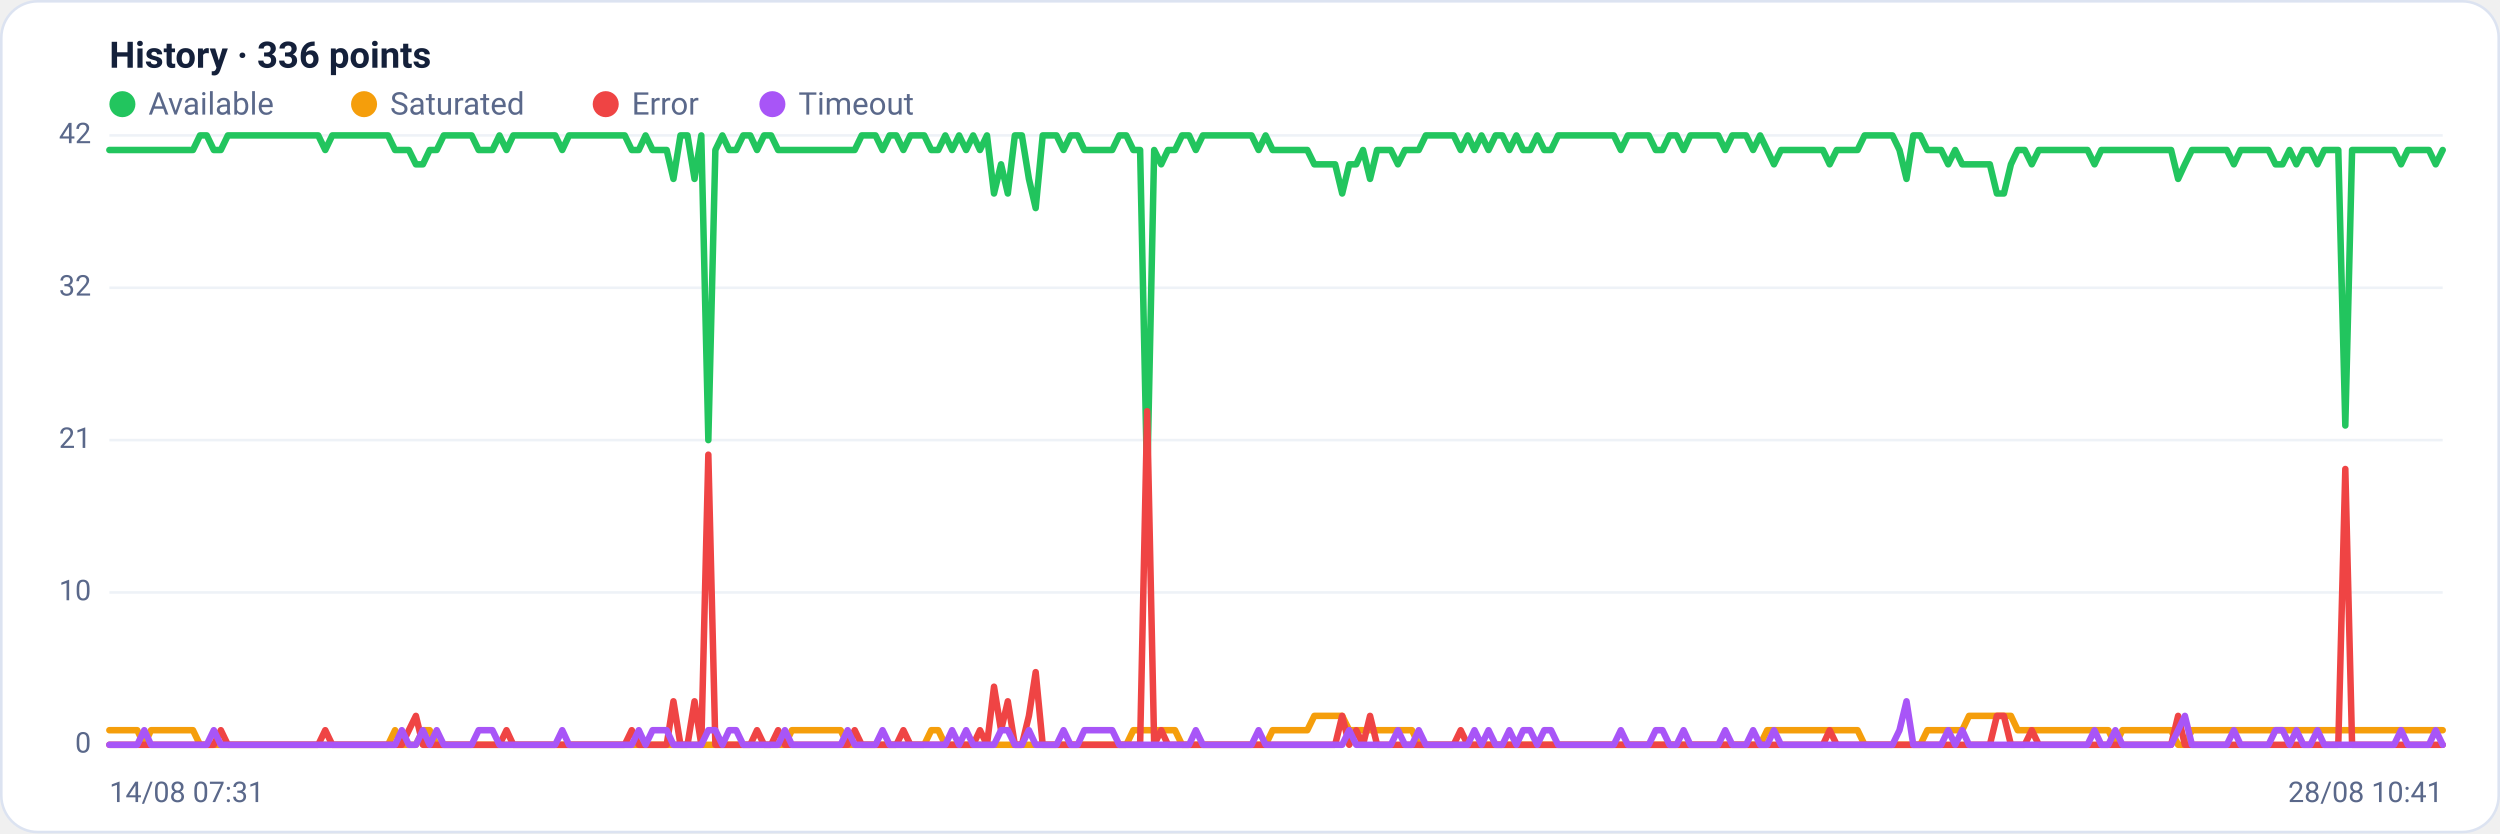
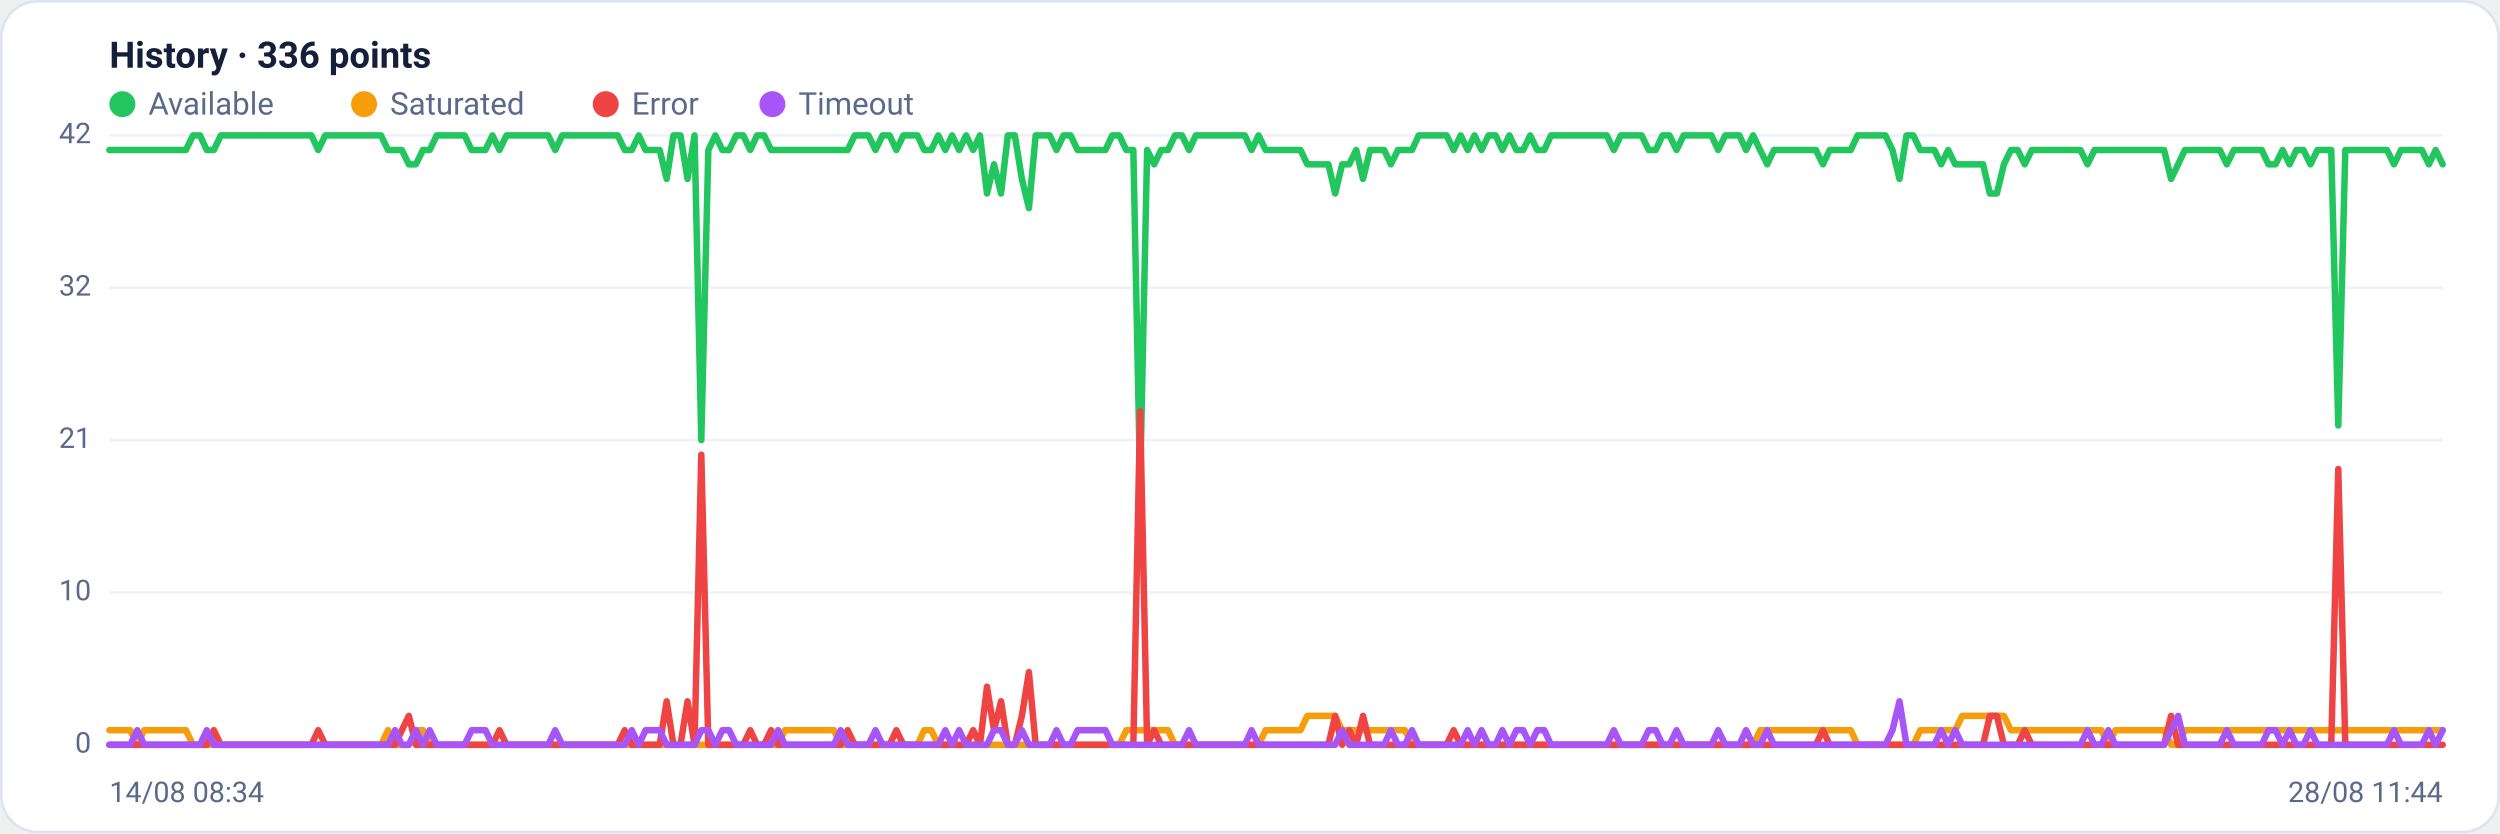
<svg xmlns="http://www.w3.org/2000/svg" viewBox="0 0 960 320" width="960" height="320" font-family="Segoe UI, system-ui, -apple-system, Roboto, Helvetica, Arial, sans-serif" role="img" aria-label="Availability history per region">
  <rect x="0.5" y="0.5" width="959" height="319" rx="14" fill="#ffffff" stroke="#dce3f1" />
  <text x="42" y="26" font-size="14" font-weight="600" fill="#14203a">History · 336 points</text>
  <circle cx="47" cy="40" r="5" fill="#22c55e" />
  <text x="57" y="44" font-size="12" fill="#5a688a">Available</text>
  <circle cx="139.8" cy="40" r="5" fill="#f59e0b" />
  <text x="149.8" y="44" font-size="12" fill="#5a688a">Saturated</text>
  <circle cx="232.6" cy="40" r="5" fill="#ef4444" />
  <text x="242.6" y="44" font-size="12" fill="#5a688a">Error</text>
  <circle cx="296.6" cy="40" r="5" fill="#a855f7" />
  <text x="306.6" y="44" font-size="12" fill="#5a688a">Timeout</text>
  <line x1="42" y1="286.0" x2="938" y2="286.0" stroke="#eef2f7" stroke-width="1" />
  <text x="35" y="289.0" text-anchor="end" font-size="11" fill="#5a688a">0</text>
  <line x1="42" y1="227.5" x2="938" y2="227.5" stroke="#eef2f7" stroke-width="1" />
  <text x="35" y="230.5" text-anchor="end" font-size="11" fill="#5a688a">10</text>
  <line x1="42" y1="169.0" x2="938" y2="169.0" stroke="#eef2f7" stroke-width="1" />
  <text x="35" y="172.0" text-anchor="end" font-size="11" fill="#5a688a">21</text>
  <line x1="42" y1="110.5" x2="938" y2="110.5" stroke="#eef2f7" stroke-width="1" />
  <text x="35" y="113.5" text-anchor="end" font-size="11" fill="#5a688a">32</text>
  <line x1="42" y1="52.0" x2="938" y2="52.0" stroke="#eef2f7" stroke-width="1" />
  <text x="35" y="55.0" text-anchor="end" font-size="11" fill="#5a688a">42</text>
-   <polyline fill="none" stroke="#22c55e" stroke-width="2.5" stroke-linejoin="round" stroke-linecap="round" points="42.0,57.6 44.7,57.6 47.3,57.6 50.0,57.6 52.7,57.6 55.4,57.6 58.0,57.6 60.7,57.6 63.4,57.6 66.1,57.6 68.7,57.6 71.4,57.6 74.1,57.6 76.8,52.0 79.4,52.0 82.1,57.6 84.8,57.6 87.5,52.0 90.1,52.0 92.8,52.0 95.5,52.0 98.2,52.0 100.8,52.0 103.5,52.0 106.2,52.0 108.9,52.0 111.5,52.0 114.2,52.0 116.9,52.0 119.6,52.0 122.2,52.0 124.9,57.6 127.6,52.0 130.3,52.0 132.9,52.0 135.6,52.0 138.3,52.0 141.0,52.0 143.6,52.0 146.3,52.0 149.0,52.0 151.7,57.6 154.3,57.6 157.0,57.6 159.7,63.1 162.4,63.1 165.0,57.6 167.7,57.6 170.4,52.0 173.1,52.0 175.7,52.0 178.4,52.0 181.1,52.0 183.8,57.6 186.4,57.6 189.1,57.6 191.8,52.0 194.5,57.6 197.1,52.0 199.8,52.0 202.5,52.0 205.2,52.0 207.8,52.0 210.5,52.0 213.2,52.0 215.9,57.6 218.5,52.0 221.2,52.0 223.9,52.0 226.5,52.0 229.2,52.0 231.9,52.0 234.6,52.0 237.2,52.0 239.9,52.0 242.6,57.6 245.3,57.6 247.9,52.0 250.6,57.6 253.3,57.6 256.0,57.6 258.6,68.7 261.3,52.0 264.0,52.0 266.7,68.7 269.3,52.0 272.0,169.0 274.7,57.6 277.4,52.0 280.0,57.6 282.7,57.6 285.4,52.0 288.1,52.0 290.7,57.6 293.4,52.0 296.1,52.0 298.8,57.6 301.4,57.6 304.1,57.6 306.8,57.6 309.5,57.6 312.1,57.6 314.8,57.6 317.5,57.6 320.2,57.6 322.8,57.6 325.5,57.6 328.2,57.6 330.9,52.0 333.5,52.0 336.2,52.0 338.9,57.6 341.6,52.0 344.2,52.0 346.9,57.6 349.6,52.0 352.3,52.0 354.9,52.0 357.6,57.6 360.3,57.6 363.0,52.0 365.6,57.6 368.3,52.0 371.0,57.6 373.7,52.0 376.3,57.6 379.0,52.0 381.7,74.3 384.4,63.1 387.0,74.3 389.7,52.0 392.4,52.0 395.1,68.7 397.7,79.9 400.4,52.0 403.1,52.0 405.7,52.0 408.4,57.6 411.1,52.0 413.8,52.0 416.4,57.6 419.1,57.6 421.8,57.6 424.5,57.6 427.1,57.6 429.8,52.0 432.5,52.0 435.2,57.6 437.8,57.6 440.5,185.7 443.2,57.6 445.9,63.1 448.5,57.6 451.2,57.6 453.9,52.0 456.6,52.0 459.2,57.6 461.9,52.0 464.6,52.0 467.3,52.0 469.9,52.0 472.6,52.0 475.3,52.0 478.0,52.0 480.6,52.0 483.3,57.6 486.0,52.0 488.7,57.6 491.3,57.6 494.0,57.6 496.7,57.6 499.4,57.6 502.0,57.6 504.7,63.1 507.4,63.1 510.1,63.1 512.7,63.1 515.4,74.3 518.1,63.1 520.8,63.1 523.4,57.6 526.1,68.7 528.8,57.6 531.5,57.6 534.1,57.6 536.8,63.1 539.5,57.6 542.2,57.6 544.8,57.6 547.5,52.0 550.2,52.0 552.9,52.0 555.5,52.0 558.2,52.0 560.9,57.6 563.6,52.0 566.2,57.6 568.9,52.0 571.6,57.6 574.3,52.0 576.9,52.0 579.6,57.6 582.3,52.0 584.9,57.6 587.6,57.6 590.3,52.0 593.0,57.6 595.6,57.6 598.3,52.0 601.0,52.0 603.7,52.0 606.3,52.0 609.0,52.0 611.7,52.0 614.4,52.0 617.0,52.0 619.7,52.0 622.4,57.6 625.1,52.0 627.7,52.0 630.4,52.0 633.1,52.0 635.8,57.6 638.4,57.6 641.1,52.0 643.8,52.0 646.5,57.6 649.1,52.0 651.8,52.0 654.5,52.0 657.2,52.0 659.8,52.0 662.5,57.6 665.2,52.0 667.9,52.0 670.5,52.0 673.2,57.6 675.9,52.0 678.6,57.6 681.2,63.1 683.9,57.6 686.6,57.6 689.3,57.6 691.9,57.6 694.6,57.6 697.3,57.6 700.0,57.6 702.6,63.1 705.3,57.6 708.0,57.6 710.7,57.6 713.3,57.6 716.0,52.0 718.7,52.0 721.4,52.0 724.0,52.0 726.7,52.0 729.4,57.6 732.1,68.7 734.7,52.0 737.4,52.0 740.1,57.6 742.8,57.6 745.4,57.6 748.1,63.1 750.8,57.6 753.5,63.1 756.1,63.1 758.8,63.1 761.5,63.1 764.1,63.1 766.8,74.3 769.5,74.3 772.2,63.1 774.8,57.6 777.5,57.6 780.2,63.1 782.9,57.6 785.5,57.6 788.2,57.6 790.9,57.6 793.6,57.6 796.2,57.6 798.9,57.6 801.6,57.6 804.3,63.1 806.9,57.6 809.6,57.6 812.3,57.6 815.0,57.6 817.6,57.6 820.3,57.6 823.0,57.6 825.7,57.6 828.3,57.6 831.0,57.6 833.7,57.6 836.4,68.7 839.0,63.1 841.7,57.6 844.4,57.6 847.1,57.6 849.7,57.6 852.4,57.6 855.1,57.6 857.8,63.1 860.4,57.6 863.1,57.6 865.8,57.6 868.5,57.6 871.1,57.6 873.8,63.1 876.5,63.1 879.2,57.6 881.8,63.1 884.5,57.6 887.2,57.6 889.9,63.1 892.5,57.6 895.2,57.6 897.9,57.6 900.6,163.4 903.2,57.6 905.9,57.6 908.6,57.6 911.3,57.6 913.9,57.6 916.6,57.6 919.3,57.6 922.0,63.1 924.6,57.6 927.3,57.6 930.0,57.6 932.7,57.6 935.3,63.1 938.0,57.6" />
-   <polyline fill="none" stroke="#f59e0b" stroke-width="2.5" stroke-linejoin="round" stroke-linecap="round" points="42.0,280.4 44.7,280.4 47.3,280.4 50.0,280.4 52.7,280.4 55.4,286.0 58.0,280.4 60.7,280.4 63.4,280.4 66.1,280.4 68.7,280.4 71.4,280.4 74.1,280.4 76.8,286.0 79.4,286.0 82.1,286.0 84.8,286.0 87.5,286.0 90.1,286.0 92.8,286.0 95.5,286.0 98.2,286.0 100.8,286.0 103.5,286.0 106.2,286.0 108.9,286.0 111.5,286.0 114.2,286.0 116.9,286.0 119.6,286.0 122.2,286.0 124.9,286.0 127.6,286.0 130.3,286.0 132.9,286.0 135.6,286.0 138.3,286.0 141.0,286.0 143.6,286.0 146.3,286.0 149.0,286.0 151.7,280.4 154.3,286.0 157.0,286.0 159.7,286.0 162.4,280.4 165.0,280.4 167.7,286.0 170.4,286.0 173.1,286.0 175.7,286.0 178.4,286.0 181.1,286.0 183.8,286.0 186.4,286.0 189.1,286.0 191.8,286.0 194.5,286.0 197.1,286.0 199.8,286.0 202.5,286.0 205.2,286.0 207.8,286.0 210.5,286.0 213.2,286.0 215.9,286.0 218.5,286.0 221.2,286.0 223.9,286.0 226.5,286.0 229.2,286.0 231.9,286.0 234.6,286.0 237.2,286.0 239.9,286.0 242.6,286.0 245.3,286.0 247.9,286.0 250.6,286.0 253.3,286.0 256.0,286.0 258.6,286.0 261.3,286.0 264.0,286.0 266.7,286.0 269.3,286.0 272.0,286.0 274.7,286.0 277.4,286.0 280.0,286.0 282.7,286.0 285.4,286.0 288.1,286.0 290.7,286.0 293.4,286.0 296.1,286.0 298.8,286.0 301.4,286.0 304.1,280.4 306.8,280.4 309.5,280.4 312.1,280.4 314.8,280.4 317.5,280.4 320.2,280.4 322.8,280.4 325.5,286.0 328.2,286.0 330.9,286.0 333.5,286.0 336.2,286.0 338.9,286.0 341.6,286.0 344.2,286.0 346.9,286.0 349.6,286.0 352.3,286.0 354.9,286.0 357.6,280.4 360.3,280.4 363.0,286.0 365.6,286.0 368.3,286.0 371.0,286.0 373.7,286.0 376.3,286.0 379.0,286.0 381.7,286.0 384.4,286.0 387.0,286.0 389.7,286.0 392.4,286.0 395.1,286.0 397.7,286.0 400.4,286.0 403.1,286.0 405.7,286.0 408.4,286.0 411.1,286.0 413.8,286.0 416.4,286.0 419.1,286.0 421.8,286.0 424.5,286.0 427.1,286.0 429.8,286.0 432.5,286.0 435.2,280.4 437.8,280.4 440.5,280.4 443.2,280.4 445.9,280.4 448.5,280.4 451.2,280.4 453.9,286.0 456.6,286.0 459.2,286.0 461.9,286.0 464.6,286.0 467.3,286.0 469.9,286.0 472.6,286.0 475.3,286.0 478.0,286.0 480.6,286.0 483.3,286.0 486.0,286.0 488.7,280.4 491.3,280.4 494.0,280.4 496.7,280.4 499.4,280.4 502.0,280.4 504.7,274.9 507.4,274.9 510.1,274.9 512.7,274.9 515.4,274.9 518.1,280.4 520.8,280.4 523.4,280.4 526.1,280.4 528.8,280.4 531.5,280.4 534.1,280.4 536.8,280.4 539.5,280.4 542.2,280.4 544.8,286.0 547.5,286.0 550.2,286.0 552.9,286.0 555.5,286.0 558.2,286.0 560.9,286.0 563.6,286.0 566.2,286.0 568.9,286.0 571.6,286.0 574.3,286.0 576.9,286.0 579.6,286.0 582.3,286.0 584.9,286.0 587.6,286.0 590.3,286.0 593.0,286.0 595.6,286.0 598.3,286.0 601.0,286.0 603.7,286.0 606.3,286.0 609.0,286.0 611.7,286.0 614.4,286.0 617.0,286.0 619.7,286.0 622.4,286.0 625.1,286.0 627.7,286.0 630.4,286.0 633.1,286.0 635.8,286.0 638.4,286.0 641.1,286.0 643.8,286.0 646.5,286.0 649.1,286.0 651.8,286.0 654.5,286.0 657.2,286.0 659.8,286.0 662.5,286.0 665.2,286.0 667.9,286.0 670.5,286.0 673.2,286.0 675.9,286.0 678.6,280.4 681.2,280.4 683.9,280.4 686.6,280.4 689.3,280.4 691.9,280.4 694.6,280.4 697.3,280.4 700.0,280.4 702.6,280.4 705.3,280.4 708.0,280.4 710.7,280.4 713.3,280.4 716.0,286.0 718.7,286.0 721.4,286.0 724.0,286.0 726.7,286.0 729.4,286.0 732.1,286.0 734.7,286.0 737.4,286.0 740.1,280.4 742.8,280.4 745.4,280.4 748.1,280.4 750.8,280.4 753.5,280.4 756.1,274.9 758.8,274.9 761.5,274.9 764.1,274.9 766.8,274.9 769.5,274.9 772.2,274.9 774.8,280.4 777.5,280.4 780.2,280.4 782.9,280.4 785.5,280.4 788.2,280.4 790.9,280.4 793.6,280.4 796.2,280.4 798.9,280.4 801.6,280.4 804.3,280.4 806.9,280.4 809.6,280.4 812.3,286.0 815.0,280.4 817.6,280.4 820.3,280.4 823.0,280.4 825.7,280.4 828.3,280.4 831.0,280.4 833.7,280.4 836.4,286.0 839.0,286.0 841.7,280.4 844.4,280.4 847.1,280.4 849.7,280.4 852.4,280.4 855.1,280.4 857.8,280.4 860.4,280.4 863.1,280.4 865.8,280.4 868.5,280.4 871.1,280.4 873.8,280.4 876.5,280.4 879.2,280.4 881.8,280.4 884.5,280.4 887.2,280.4 889.9,280.4 892.5,280.4 895.2,280.4 897.9,280.4 900.6,280.4 903.2,280.4 905.9,280.4 908.6,280.4 911.3,280.4 913.9,280.4 916.6,280.4 919.3,280.4 922.0,280.4 924.6,280.4 927.3,280.4 930.0,280.4 932.7,280.4 935.3,280.4 938.0,280.4" />
-   <polyline fill="none" stroke="#ef4444" stroke-width="2.5" stroke-linejoin="round" stroke-linecap="round" points="42.0,286.0 44.7,286.0 47.3,286.0 50.0,286.0 52.7,286.0 55.4,286.0 58.0,286.0 60.7,286.0 63.4,286.0 66.1,286.0 68.7,286.0 71.4,286.0 74.1,286.0 76.8,286.0 79.4,286.0 82.1,286.0 84.8,280.4 87.5,286.0 90.1,286.0 92.8,286.0 95.5,286.0 98.2,286.0 100.8,286.0 103.5,286.0 106.2,286.0 108.9,286.0 111.5,286.0 114.2,286.0 116.9,286.0 119.6,286.0 122.2,286.0 124.9,280.4 127.6,286.0 130.3,286.0 132.9,286.0 135.6,286.0 138.3,286.0 141.0,286.0 143.6,286.0 146.3,286.0 149.0,286.0 151.7,286.0 154.3,286.0 157.0,280.4 159.7,274.9 162.4,286.0 165.0,286.0 167.7,286.0 170.4,286.0 173.1,286.0 175.7,286.0 178.4,286.0 181.1,286.0 183.8,286.0 186.4,286.0 189.1,286.0 191.8,286.0 194.5,280.4 197.1,286.0 199.8,286.0 202.5,286.0 205.2,286.0 207.8,286.0 210.5,286.0 213.2,286.0 215.9,286.0 218.5,286.0 221.2,286.0 223.9,286.0 226.5,286.0 229.2,286.0 231.9,286.0 234.6,286.0 237.2,286.0 239.9,286.0 242.6,280.4 245.3,286.0 247.9,286.0 250.6,286.0 253.3,286.0 256.0,286.0 258.6,269.3 261.3,286.0 264.0,286.0 266.7,269.3 269.3,286.0 272.0,174.6 274.7,286.0 277.4,286.0 280.0,286.0 282.7,286.0 285.4,286.0 288.1,286.0 290.7,280.4 293.4,286.0 296.1,286.0 298.8,280.4 301.4,286.0 304.1,286.0 306.8,286.0 309.5,286.0 312.1,286.0 314.8,286.0 317.5,286.0 320.2,286.0 322.8,286.0 325.5,286.0 328.2,280.4 330.9,286.0 333.5,286.0 336.2,286.0 338.9,286.0 341.6,286.0 344.2,286.0 346.9,280.4 349.6,286.0 352.3,286.0 354.9,286.0 357.6,286.0 360.3,286.0 363.0,286.0 365.6,286.0 368.3,286.0 371.0,286.0 373.7,286.0 376.3,280.4 379.0,286.0 381.7,263.7 384.4,280.4 387.0,269.3 389.7,286.0 392.4,286.0 395.1,274.9 397.7,258.1 400.4,286.0 403.1,286.0 405.7,286.0 408.4,286.0 411.1,286.0 413.8,286.0 416.4,286.0 419.1,286.0 421.8,286.0 424.5,286.0 427.1,286.0 429.8,286.0 432.5,286.0 435.2,286.0 437.8,286.0 440.5,157.9 443.2,286.0 445.9,280.4 448.5,286.0 451.2,286.0 453.9,286.0 456.6,286.0 459.2,286.0 461.9,286.0 464.6,286.0 467.3,286.0 469.9,286.0 472.6,286.0 475.3,286.0 478.0,286.0 480.6,286.0 483.3,286.0 486.0,286.0 488.7,286.0 491.3,286.0 494.0,286.0 496.7,286.0 499.4,286.0 502.0,286.0 504.7,286.0 507.4,286.0 510.1,286.0 512.7,286.0 515.4,274.9 518.1,286.0 520.8,280.4 523.4,286.0 526.1,274.9 528.8,286.0 531.5,286.0 534.1,286.0 536.8,286.0 539.5,286.0 542.2,286.0 544.8,286.0 547.5,286.0 550.2,286.0 552.9,286.0 555.5,286.0 558.2,286.0 560.9,280.4 563.6,286.0 566.2,286.0 568.9,286.0 571.6,286.0 574.3,286.0 576.9,286.0 579.6,286.0 582.3,286.0 584.9,286.0 587.6,286.0 590.3,286.0 593.0,286.0 595.6,286.0 598.3,286.0 601.0,286.0 603.7,286.0 606.3,286.0 609.0,286.0 611.7,286.0 614.4,286.0 617.0,286.0 619.7,286.0 622.4,286.0 625.1,286.0 627.7,286.0 630.4,286.0 633.1,286.0 635.8,286.0 638.4,286.0 641.1,286.0 643.8,286.0 646.5,286.0 649.1,286.0 651.8,286.0 654.5,286.0 657.2,286.0 659.8,286.0 662.5,286.0 665.2,286.0 667.9,286.0 670.5,286.0 673.2,286.0 675.9,286.0 678.6,286.0 681.2,286.0 683.9,286.0 686.6,286.0 689.3,286.0 691.9,286.0 694.6,286.0 697.3,286.0 700.0,286.0 702.6,280.4 705.3,286.0 708.0,286.0 710.7,286.0 713.3,286.0 716.0,286.0 718.7,286.0 721.4,286.0 724.0,286.0 726.7,286.0 729.4,286.0 732.1,286.0 734.7,286.0 737.4,286.0 740.1,286.0 742.8,286.0 745.4,286.0 748.1,286.0 750.8,286.0 753.5,286.0 756.1,286.0 758.8,286.0 761.5,286.0 764.1,286.0 766.8,274.9 769.5,274.9 772.2,286.0 774.8,286.0 777.5,286.0 780.2,280.4 782.9,286.0 785.5,286.0 788.2,286.0 790.9,286.0 793.6,286.0 796.2,286.0 798.9,286.0 801.6,286.0 804.3,286.0 806.9,286.0 809.6,286.0 812.3,286.0 815.0,286.0 817.6,286.0 820.3,286.0 823.0,286.0 825.7,286.0 828.3,286.0 831.0,286.0 833.7,286.0 836.4,274.9 839.0,286.0 841.7,286.0 844.4,286.0 847.1,286.0 849.7,286.0 852.4,286.0 855.1,286.0 857.8,286.0 860.4,286.0 863.1,286.0 865.8,286.0 868.5,286.0 871.1,286.0 873.8,286.0 876.5,286.0 879.2,286.0 881.8,286.0 884.5,286.0 887.2,286.0 889.9,286.0 892.5,286.0 895.2,286.0 897.9,286.0 900.6,180.1 903.2,286.0 905.9,286.0 908.6,286.0 911.3,286.0 913.9,286.0 916.6,286.0 919.3,286.0 922.0,286.0 924.6,286.0 927.3,286.0 930.0,286.0 932.7,286.0 935.3,286.0 938.0,286.0" />
-   <polyline fill="none" stroke="#a855f7" stroke-width="2.5" stroke-linejoin="round" stroke-linecap="round" points="42.0,286.0 44.7,286.0 47.3,286.0 50.0,286.0 52.7,286.0 55.4,280.4 58.0,286.0 60.7,286.0 63.4,286.0 66.1,286.0 68.7,286.0 71.4,286.0 74.1,286.0 76.8,286.0 79.4,286.0 82.1,280.4 84.8,286.0 87.5,286.0 90.1,286.0 92.8,286.0 95.5,286.0 98.2,286.0 100.8,286.0 103.5,286.0 106.2,286.0 108.9,286.0 111.5,286.0 114.2,286.0 116.9,286.0 119.6,286.0 122.2,286.0 124.9,286.0 127.6,286.0 130.3,286.0 132.9,286.0 135.6,286.0 138.3,286.0 141.0,286.0 143.6,286.0 146.3,286.0 149.0,286.0 151.7,286.0 154.3,280.4 157.0,286.0 159.7,286.0 162.4,280.4 165.0,286.0 167.7,280.4 170.4,286.0 173.1,286.0 175.7,286.0 178.4,286.0 181.1,286.0 183.8,280.4 186.4,280.4 189.1,280.4 191.8,286.0 194.5,286.0 197.1,286.0 199.8,286.0 202.5,286.0 205.2,286.0 207.8,286.0 210.5,286.0 213.2,286.0 215.9,280.4 218.5,286.0 221.2,286.0 223.9,286.0 226.5,286.0 229.2,286.0 231.9,286.0 234.6,286.0 237.2,286.0 239.9,286.0 242.6,286.0 245.3,280.4 247.9,286.0 250.6,280.4 253.3,280.4 256.0,280.4 258.6,286.0 261.3,286.0 264.0,286.0 266.7,286.0 269.3,286.0 272.0,280.4 274.7,280.4 277.4,286.0 280.0,280.4 282.7,280.4 285.4,286.0 288.1,286.0 290.7,286.0 293.4,286.0 296.1,286.0 298.8,286.0 301.4,280.4 304.1,286.0 306.8,286.0 309.5,286.0 312.1,286.0 314.8,286.0 317.5,286.0 320.2,286.0 322.8,286.0 325.5,280.4 328.2,286.0 330.9,286.0 333.5,286.0 336.2,286.0 338.9,280.4 341.6,286.0 344.2,286.0 346.9,286.0 349.6,286.0 352.3,286.0 354.9,286.0 357.6,286.0 360.3,286.0 363.0,286.0 365.6,280.4 368.3,286.0 371.0,280.4 373.7,286.0 376.3,286.0 379.0,286.0 381.7,286.0 384.4,280.4 387.0,280.4 389.7,286.0 392.4,286.0 395.1,280.4 397.7,286.0 400.4,286.0 403.1,286.0 405.7,286.0 408.4,280.4 411.1,286.0 413.8,286.0 416.4,280.4 419.1,280.4 421.8,280.4 424.5,280.4 427.1,280.4 429.8,286.0 432.5,286.0 435.2,286.0 437.8,286.0 440.5,286.0 443.2,286.0 445.9,286.0 448.5,286.0 451.2,286.0 453.9,286.0 456.6,286.0 459.2,280.4 461.9,286.0 464.6,286.0 467.3,286.0 469.9,286.0 472.6,286.0 475.3,286.0 478.0,286.0 480.6,286.0 483.3,280.4 486.0,286.0 488.7,286.0 491.3,286.0 494.0,286.0 496.7,286.0 499.4,286.0 502.0,286.0 504.7,286.0 507.4,286.0 510.1,286.0 512.7,286.0 515.4,286.0 518.1,280.4 520.8,286.0 523.4,286.0 526.1,286.0 528.8,286.0 531.5,286.0 534.1,286.0 536.8,280.4 539.5,286.0 542.2,286.0 544.8,280.4 547.5,286.0 550.2,286.0 552.9,286.0 555.5,286.0 558.2,286.0 560.9,286.0 563.6,286.0 566.2,280.4 568.9,286.0 571.6,280.4 574.3,286.0 576.9,286.0 579.6,280.4 582.3,286.0 584.9,280.4 587.6,280.4 590.3,286.0 593.0,280.4 595.6,280.4 598.3,286.0 601.0,286.0 603.7,286.0 606.3,286.0 609.0,286.0 611.7,286.0 614.4,286.0 617.0,286.0 619.7,286.0 622.4,280.4 625.1,286.0 627.7,286.0 630.4,286.0 633.1,286.0 635.8,280.4 638.4,280.4 641.1,286.0 643.8,286.0 646.5,280.4 649.1,286.0 651.8,286.0 654.5,286.0 657.2,286.0 659.8,286.0 662.5,280.4 665.2,286.0 667.9,286.0 670.5,286.0 673.2,280.4 675.9,286.0 678.6,286.0 681.2,280.4 683.9,286.0 686.6,286.0 689.3,286.0 691.9,286.0 694.6,286.0 697.3,286.0 700.0,286.0 702.6,286.0 705.3,286.0 708.0,286.0 710.7,286.0 713.3,286.0 716.0,286.0 718.7,286.0 721.4,286.0 724.0,286.0 726.7,286.0 729.4,280.4 732.1,269.3 734.7,286.0 737.4,286.0 740.1,286.0 742.8,286.0 745.4,286.0 748.1,280.4 750.8,286.0 753.5,280.4 756.1,286.0 758.8,286.0 761.5,286.0 764.1,286.0 766.8,286.0 769.5,286.0 772.2,286.0 774.8,286.0 777.5,286.0 780.2,286.0 782.9,286.0 785.5,286.0 788.2,286.0 790.9,286.0 793.6,286.0 796.2,286.0 798.9,286.0 801.6,286.0 804.3,280.4 806.9,286.0 809.6,286.0 812.3,280.4 815.0,286.0 817.6,286.0 820.3,286.0 823.0,286.0 825.7,286.0 828.3,286.0 831.0,286.0 833.7,286.0 836.4,280.4 839.0,274.9 841.7,286.0 844.4,286.0 847.1,286.0 849.7,286.0 852.4,286.0 855.1,286.0 857.8,280.4 860.4,286.0 863.1,286.0 865.8,286.0 868.5,286.0 871.1,286.0 873.8,280.4 876.5,280.4 879.2,286.0 881.8,280.4 884.5,286.0 887.2,286.0 889.9,280.4 892.5,286.0 895.2,286.0 897.9,286.0 900.6,286.0 903.2,286.0 905.9,286.0 908.6,286.0 911.3,286.0 913.9,286.0 916.6,286.0 919.3,286.0 922.0,280.4 924.6,286.0 927.3,286.0 930.0,286.0 932.7,286.0 935.3,280.4 938.0,286.0" />
-   <text x="42" y="308" font-size="11" fill="#5a688a">14/08 07:31</text>
-   <text x="938" y="308" text-anchor="end" font-size="11" fill="#5a688a">28/08 10:41</text>
+   <polyline fill="none" stroke="#22c55e" stroke-width="2.5" stroke-linejoin="round" stroke-linecap="round" points="42.0,57.6 44.7,57.6 47.3,57.6 50.0,57.6 52.7,57.6 55.4,57.6 58.0,57.6 60.7,57.6 63.4,57.6 66.1,57.6 68.7,57.6 71.4,57.6 74.1,52.0 76.8,52.0 79.4,57.6 82.1,57.6 84.8,52.0 87.5,52.0 90.1,52.0 92.8,52.0 95.5,52.0 98.2,52.0 100.8,52.0 103.5,52.0 106.2,52.0 108.9,52.0 111.5,52.0 114.2,52.0 116.9,52.0 119.6,52.0 122.2,57.6 124.9,52.0 127.6,52.0 130.3,52.0 132.9,52.0 135.6,52.0 138.3,52.0 141.0,52.0 143.6,52.0 146.3,52.0 149.0,57.6 151.7,57.6 154.3,57.6 157.0,63.1 159.7,63.1 162.4,57.6 165.0,57.6 167.7,52.0 170.4,52.0 173.1,52.0 175.7,52.0 178.4,52.0 181.1,57.6 183.8,57.6 186.4,57.6 189.1,52.0 191.8,57.6 194.5,52.0 197.1,52.0 199.8,52.0 202.5,52.0 205.2,52.0 207.8,52.0 210.5,52.0 213.2,57.6 215.9,52.0 218.5,52.0 221.2,52.0 223.9,52.0 226.5,52.0 229.2,52.0 231.9,52.0 234.6,52.0 237.2,52.0 239.9,57.6 242.6,57.6 245.3,52.0 247.9,57.6 250.6,57.6 253.3,57.6 256.0,68.7 258.6,52.0 261.3,52.0 264.0,68.7 266.7,52.0 269.3,169.0 272.0,57.6 274.7,52.0 277.4,57.6 280.0,57.6 282.7,52.0 285.4,52.0 288.1,57.6 290.7,52.0 293.4,52.0 296.1,57.6 298.8,57.6 301.4,57.6 304.1,57.6 306.8,57.6 309.5,57.6 312.1,57.6 314.8,57.6 317.5,57.6 320.2,57.6 322.8,57.6 325.5,57.6 328.2,52.0 330.9,52.0 333.5,52.0 336.2,57.6 338.9,52.0 341.6,52.0 344.2,57.6 346.9,52.0 349.6,52.0 352.3,52.0 354.9,57.6 357.6,57.6 360.3,52.0 363.0,57.6 365.6,52.0 368.3,57.6 371.0,52.0 373.7,57.6 376.3,52.0 379.0,74.3 381.7,63.1 384.4,74.3 387.0,52.0 389.7,52.0 392.4,68.7 395.1,79.9 397.7,52.0 400.4,52.0 403.1,52.0 405.7,57.6 408.4,52.0 411.1,52.0 413.8,57.6 416.4,57.6 419.1,57.6 421.8,57.6 424.5,57.6 427.1,52.0 429.8,52.0 432.5,57.6 435.2,57.6 437.8,185.7 440.5,57.6 443.2,63.1 445.9,57.6 448.5,57.6 451.2,52.0 453.9,52.0 456.6,57.6 459.2,52.0 461.9,52.0 464.6,52.0 467.3,52.0 469.9,52.0 472.6,52.0 475.3,52.0 478.0,52.0 480.6,57.6 483.3,52.0 486.0,57.6 488.7,57.6 491.3,57.6 494.0,57.6 496.7,57.6 499.4,57.6 502.0,63.1 504.7,63.1 507.4,63.1 510.1,63.1 512.7,74.3 515.4,63.1 518.1,63.1 520.8,57.6 523.4,68.7 526.1,57.6 528.8,57.6 531.5,57.6 534.1,63.1 536.8,57.6 539.5,57.6 542.2,57.6 544.8,52.0 547.5,52.0 550.2,52.0 552.9,52.0 555.5,52.0 558.2,57.6 560.9,52.0 563.6,57.6 566.2,52.0 568.9,57.6 571.6,52.0 574.3,52.0 576.9,57.6 579.6,52.0 582.3,57.6 584.9,57.6 587.6,52.0 590.3,57.6 593.0,57.6 595.6,52.0 598.3,52.0 601.0,52.0 603.7,52.0 606.3,52.0 609.0,52.0 611.7,52.0 614.4,52.0 617.0,52.0 619.7,57.6 622.4,52.0 625.1,52.0 627.7,52.0 630.4,52.0 633.1,57.6 635.8,57.6 638.4,52.0 641.1,52.0 643.8,57.6 646.5,52.0 649.1,52.0 651.8,52.0 654.5,52.0 657.2,52.0 659.8,57.6 662.5,52.0 665.2,52.0 667.9,52.0 670.5,57.6 673.2,52.0 675.9,57.6 678.6,63.1 681.2,57.6 683.9,57.6 686.6,57.6 689.3,57.6 691.9,57.6 694.6,57.6 697.3,57.6 700.0,63.1 702.6,57.6 705.3,57.6 708.0,57.6 710.7,57.6 713.3,52.0 716.0,52.0 718.7,52.0 721.4,52.0 724.0,52.0 726.7,57.6 729.4,68.7 732.1,52.0 734.7,52.0 737.4,57.6 740.1,57.6 742.8,57.6 745.4,63.1 748.1,57.6 750.8,63.1 753.5,63.1 756.1,63.1 758.8,63.1 761.5,63.1 764.1,74.3 766.8,74.3 769.5,63.1 772.2,57.6 774.8,57.6 777.5,63.1 780.2,57.6 782.9,57.6 785.5,57.6 788.2,57.6 790.9,57.6 793.6,57.6 796.2,57.6 798.9,57.6 801.6,63.1 804.3,57.6 806.9,57.6 809.6,57.6 812.3,57.6 815.0,57.6 817.6,57.6 820.3,57.6 823.0,57.6 825.7,57.6 828.3,57.6 831.0,57.6 833.7,68.7 836.4,63.1 839.0,57.6 841.7,57.6 844.4,57.6 847.1,57.6 849.7,57.6 852.4,57.6 855.1,63.1 857.8,57.6 860.4,57.6 863.1,57.6 865.8,57.6 868.5,57.6 871.1,63.1 873.8,63.1 876.5,57.6 879.2,63.1 881.8,57.6 884.5,57.6 887.2,63.1 889.9,57.6 892.5,57.6 895.2,57.6 897.9,163.4 900.6,57.6 903.2,57.6 905.9,57.6 908.6,57.6 911.3,57.6 913.9,57.6 916.6,57.6 919.3,63.1 922.0,57.6 924.6,57.6 927.3,57.6 930.0,57.6 932.7,63.1 935.3,57.6 938.0,63.1" />
+   <polyline fill="none" stroke="#f59e0b" stroke-width="2.5" stroke-linejoin="round" stroke-linecap="round" points="42.0,280.4 44.7,280.4 47.3,280.4 50.0,280.4 52.7,286.0 55.4,280.4 58.0,280.4 60.7,280.4 63.4,280.4 66.1,280.4 68.7,280.4 71.4,280.4 74.1,286.0 76.8,286.0 79.4,286.0 82.1,286.0 84.8,286.0 87.5,286.0 90.1,286.0 92.8,286.0 95.5,286.0 98.2,286.0 100.8,286.0 103.5,286.0 106.2,286.0 108.9,286.0 111.5,286.0 114.2,286.0 116.9,286.0 119.6,286.0 122.2,286.0 124.9,286.0 127.6,286.0 130.3,286.0 132.9,286.0 135.6,286.0 138.3,286.0 141.0,286.0 143.6,286.0 146.3,286.0 149.0,280.4 151.7,286.0 154.3,286.0 157.0,286.0 159.7,280.4 162.4,280.4 165.0,286.0 167.7,286.0 170.4,286.0 173.1,286.0 175.7,286.0 178.4,286.0 181.1,286.0 183.8,286.0 186.4,286.0 189.1,286.0 191.8,286.0 194.5,286.0 197.1,286.0 199.8,286.0 202.5,286.0 205.2,286.0 207.8,286.0 210.5,286.0 213.2,286.0 215.9,286.0 218.5,286.0 221.2,286.0 223.9,286.0 226.5,286.0 229.2,286.0 231.9,286.0 234.6,286.0 237.2,286.0 239.9,286.0 242.6,286.0 245.3,286.0 247.9,286.0 250.6,286.0 253.3,286.0 256.0,286.0 258.6,286.0 261.3,286.0 264.0,286.0 266.7,286.0 269.3,286.0 272.0,286.0 274.7,286.0 277.4,286.0 280.0,286.0 282.7,286.0 285.4,286.0 288.1,286.0 290.7,286.0 293.4,286.0 296.1,286.0 298.8,286.0 301.4,280.4 304.1,280.4 306.8,280.4 309.5,280.4 312.1,280.4 314.8,280.4 317.5,280.4 320.2,280.4 322.8,286.0 325.5,286.0 328.2,286.0 330.9,286.0 333.5,286.0 336.2,286.0 338.9,286.0 341.6,286.0 344.2,286.0 346.9,286.0 349.6,286.0 352.3,286.0 354.9,280.4 357.6,280.4 360.3,286.0 363.0,286.0 365.6,286.0 368.3,286.0 371.0,286.0 373.7,286.0 376.3,286.0 379.0,286.0 381.7,286.0 384.4,286.0 387.0,286.0 389.7,286.0 392.4,286.0 395.1,286.0 397.7,286.0 400.4,286.0 403.1,286.0 405.7,286.0 408.4,286.0 411.1,286.0 413.8,286.0 416.4,286.0 419.1,286.0 421.8,286.0 424.5,286.0 427.1,286.0 429.8,286.0 432.5,280.4 435.2,280.4 437.8,280.4 440.5,280.4 443.2,280.4 445.9,280.4 448.5,280.4 451.2,286.0 453.9,286.0 456.6,286.0 459.2,286.0 461.9,286.0 464.6,286.0 467.3,286.0 469.9,286.0 472.6,286.0 475.3,286.0 478.0,286.0 480.6,286.0 483.3,286.0 486.0,280.4 488.7,280.4 491.3,280.4 494.0,280.4 496.7,280.4 499.4,280.4 502.0,274.9 504.7,274.9 507.4,274.9 510.1,274.9 512.7,274.9 515.4,280.4 518.1,280.4 520.8,280.4 523.4,280.4 526.1,280.4 528.8,280.4 531.5,280.4 534.1,280.4 536.8,280.4 539.5,280.4 542.2,286.0 544.8,286.0 547.5,286.0 550.2,286.0 552.9,286.0 555.5,286.0 558.2,286.0 560.9,286.0 563.6,286.0 566.2,286.0 568.9,286.0 571.6,286.0 574.3,286.0 576.9,286.0 579.6,286.0 582.3,286.0 584.9,286.0 587.6,286.0 590.3,286.0 593.0,286.0 595.6,286.0 598.3,286.0 601.0,286.0 603.7,286.0 606.3,286.0 609.0,286.0 611.7,286.0 614.4,286.0 617.0,286.0 619.7,286.0 622.4,286.0 625.1,286.0 627.7,286.0 630.4,286.0 633.1,286.0 635.8,286.0 638.4,286.0 641.1,286.0 643.8,286.0 646.5,286.0 649.1,286.0 651.8,286.0 654.5,286.0 657.2,286.0 659.8,286.0 662.5,286.0 665.2,286.0 667.9,286.0 670.5,286.0 673.2,286.0 675.9,280.4 678.6,280.4 681.2,280.4 683.9,280.4 686.6,280.4 689.3,280.4 691.9,280.4 694.6,280.4 697.3,280.4 700.0,280.4 702.6,280.4 705.3,280.4 708.0,280.4 710.7,280.4 713.3,286.0 716.0,286.0 718.7,286.0 721.4,286.0 724.0,286.0 726.7,286.0 729.4,286.0 732.1,286.0 734.7,286.0 737.4,280.4 740.1,280.4 742.8,280.4 745.4,280.4 748.1,280.4 750.8,280.4 753.5,274.9 756.1,274.9 758.8,274.9 761.5,274.9 764.1,274.9 766.8,274.9 769.5,274.9 772.2,280.4 774.8,280.4 777.5,280.4 780.2,280.4 782.9,280.4 785.5,280.4 788.2,280.4 790.9,280.4 793.6,280.4 796.2,280.4 798.9,280.4 801.6,280.4 804.3,280.4 806.9,280.4 809.6,286.0 812.3,280.4 815.0,280.4 817.6,280.4 820.3,280.4 823.0,280.4 825.7,280.4 828.3,280.4 831.0,280.4 833.7,286.0 836.4,286.0 839.0,280.4 841.7,280.4 844.4,280.4 847.1,280.4 849.7,280.4 852.4,280.4 855.1,280.4 857.8,280.4 860.4,280.4 863.1,280.4 865.8,280.4 868.5,280.4 871.1,280.4 873.8,280.4 876.5,280.4 879.2,280.4 881.8,280.4 884.5,280.4 887.2,280.4 889.9,280.4 892.5,280.4 895.2,280.4 897.9,280.4 900.6,280.4 903.2,280.4 905.9,280.4 908.6,280.4 911.3,280.4 913.9,280.4 916.6,280.4 919.3,280.4 922.0,280.4 924.6,280.4 927.3,280.4 930.0,280.4 932.7,280.4 935.3,280.4 938.0,280.4" />
+   <polyline fill="none" stroke="#ef4444" stroke-width="2.5" stroke-linejoin="round" stroke-linecap="round" points="42.0,286.0 44.7,286.0 47.3,286.0 50.0,286.0 52.7,286.0 55.4,286.0 58.0,286.0 60.7,286.0 63.4,286.0 66.1,286.0 68.7,286.0 71.4,286.0 74.1,286.0 76.8,286.0 79.4,286.0 82.1,280.4 84.8,286.0 87.5,286.0 90.1,286.0 92.8,286.0 95.5,286.0 98.2,286.0 100.8,286.0 103.5,286.0 106.2,286.0 108.9,286.0 111.5,286.0 114.2,286.0 116.9,286.0 119.6,286.0 122.2,280.4 124.9,286.0 127.6,286.0 130.3,286.0 132.9,286.0 135.6,286.0 138.3,286.0 141.0,286.0 143.6,286.0 146.3,286.0 149.0,286.0 151.7,286.0 154.3,280.4 157.0,274.9 159.7,286.0 162.4,286.0 165.0,286.0 167.7,286.0 170.4,286.0 173.1,286.0 175.7,286.0 178.4,286.0 181.1,286.0 183.8,286.0 186.4,286.0 189.1,286.0 191.8,280.4 194.5,286.0 197.1,286.0 199.8,286.0 202.5,286.0 205.2,286.0 207.8,286.0 210.5,286.0 213.2,286.0 215.9,286.0 218.5,286.0 221.2,286.0 223.9,286.0 226.5,286.0 229.2,286.0 231.9,286.0 234.6,286.0 237.2,286.0 239.9,280.4 242.6,286.0 245.3,286.0 247.9,286.0 250.6,286.0 253.3,286.0 256.0,269.3 258.6,286.0 261.3,286.0 264.0,269.3 266.7,286.0 269.3,174.6 272.0,286.0 274.7,286.0 277.4,286.0 280.0,286.0 282.7,286.0 285.4,286.0 288.1,280.4 290.7,286.0 293.4,286.0 296.1,280.4 298.8,286.0 301.4,286.0 304.1,286.0 306.8,286.0 309.5,286.0 312.1,286.0 314.8,286.0 317.5,286.0 320.2,286.0 322.8,286.0 325.5,280.4 328.2,286.0 330.9,286.0 333.5,286.0 336.2,286.0 338.9,286.0 341.6,286.0 344.2,280.4 346.9,286.0 349.6,286.0 352.3,286.0 354.9,286.0 357.6,286.0 360.3,286.0 363.0,286.0 365.6,286.0 368.3,286.0 371.0,286.0 373.7,280.4 376.3,286.0 379.0,263.7 381.7,280.4 384.4,269.3 387.0,286.0 389.7,286.0 392.4,274.9 395.1,258.1 397.7,286.0 400.4,286.0 403.1,286.0 405.7,286.0 408.4,286.0 411.1,286.0 413.8,286.0 416.4,286.0 419.1,286.0 421.8,286.0 424.5,286.0 427.1,286.0 429.8,286.0 432.5,286.0 435.2,286.0 437.8,157.9 440.5,286.0 443.2,280.4 445.9,286.0 448.5,286.0 451.2,286.0 453.9,286.0 456.6,286.0 459.2,286.0 461.9,286.0 464.6,286.0 467.3,286.0 469.9,286.0 472.6,286.0 475.3,286.0 478.0,286.0 480.6,286.0 483.3,286.0 486.0,286.0 488.7,286.0 491.3,286.0 494.0,286.0 496.7,286.0 499.4,286.0 502.0,286.0 504.7,286.0 507.4,286.0 510.1,286.0 512.7,274.9 515.4,286.0 518.1,280.4 520.8,286.0 523.4,274.9 526.1,286.0 528.8,286.0 531.5,286.0 534.1,286.0 536.8,286.0 539.5,286.0 542.2,286.0 544.8,286.0 547.5,286.0 550.2,286.0 552.9,286.0 555.5,286.0 558.2,280.4 560.9,286.0 563.6,286.0 566.2,286.0 568.9,286.0 571.6,286.0 574.3,286.0 576.9,286.0 579.6,286.0 582.3,286.0 584.9,286.0 587.6,286.0 590.3,286.0 593.0,286.0 595.6,286.0 598.3,286.0 601.0,286.0 603.7,286.0 606.3,286.0 609.0,286.0 611.7,286.0 614.4,286.0 617.0,286.0 619.7,286.0 622.4,286.0 625.1,286.0 627.7,286.0 630.4,286.0 633.1,286.0 635.8,286.0 638.4,286.0 641.1,286.0 643.8,286.0 646.5,286.0 649.1,286.0 651.8,286.0 654.5,286.0 657.2,286.0 659.8,286.0 662.5,286.0 665.2,286.0 667.9,286.0 670.5,286.0 673.2,286.0 675.9,286.0 678.6,286.0 681.2,286.0 683.9,286.0 686.6,286.0 689.3,286.0 691.9,286.0 694.6,286.0 697.3,286.0 700.0,280.4 702.6,286.0 705.3,286.0 708.0,286.0 710.7,286.0 713.3,286.0 716.0,286.0 718.7,286.0 721.4,286.0 724.0,286.0 726.7,286.0 729.4,286.0 732.1,286.0 734.7,286.0 737.4,286.0 740.1,286.0 742.8,286.0 745.4,286.0 748.1,286.0 750.8,286.0 753.5,286.0 756.1,286.0 758.8,286.0 761.5,286.0 764.1,274.9 766.8,274.9 769.5,286.0 772.2,286.0 774.8,286.0 777.5,280.4 780.2,286.0 782.9,286.0 785.5,286.0 788.2,286.0 790.9,286.0 793.6,286.0 796.2,286.0 798.9,286.0 801.6,286.0 804.3,286.0 806.9,286.0 809.6,286.0 812.3,286.0 815.0,286.0 817.6,286.0 820.3,286.0 823.0,286.0 825.7,286.0 828.3,286.0 831.0,286.0 833.7,274.9 836.4,286.0 839.0,286.0 841.7,286.0 844.4,286.0 847.1,286.0 849.7,286.0 852.4,286.0 855.1,286.0 857.8,286.0 860.4,286.0 863.1,286.0 865.8,286.0 868.5,286.0 871.1,286.0 873.8,286.0 876.5,286.0 879.2,286.0 881.8,286.0 884.5,286.0 887.2,286.0 889.9,286.0 892.5,286.0 895.2,286.0 897.9,180.1 900.6,286.0 903.2,286.0 905.9,286.0 908.6,286.0 911.3,286.0 913.9,286.0 916.6,286.0 919.3,286.0 922.0,286.0 924.6,286.0 927.3,286.0 930.0,286.0 932.7,286.0 935.3,286.0 938.0,286.0" />
+   <polyline fill="none" stroke="#a855f7" stroke-width="2.5" stroke-linejoin="round" stroke-linecap="round" points="42.0,286.0 44.7,286.0 47.3,286.0 50.0,286.0 52.7,280.4 55.4,286.0 58.0,286.0 60.7,286.0 63.4,286.0 66.1,286.0 68.7,286.0 71.4,286.0 74.1,286.0 76.8,286.0 79.4,280.4 82.1,286.0 84.8,286.0 87.5,286.0 90.1,286.0 92.8,286.0 95.5,286.0 98.2,286.0 100.8,286.0 103.5,286.0 106.2,286.0 108.9,286.0 111.5,286.0 114.2,286.0 116.9,286.0 119.6,286.0 122.2,286.0 124.9,286.0 127.6,286.0 130.3,286.0 132.9,286.0 135.6,286.0 138.3,286.0 141.0,286.0 143.6,286.0 146.3,286.0 149.0,286.0 151.7,280.4 154.3,286.0 157.0,286.0 159.7,280.4 162.4,286.0 165.0,280.4 167.7,286.0 170.4,286.0 173.1,286.0 175.7,286.0 178.4,286.0 181.1,280.4 183.8,280.4 186.4,280.4 189.1,286.0 191.8,286.0 194.5,286.0 197.1,286.0 199.8,286.0 202.5,286.0 205.2,286.0 207.8,286.0 210.5,286.0 213.2,280.4 215.9,286.0 218.5,286.0 221.2,286.0 223.9,286.0 226.5,286.0 229.2,286.0 231.9,286.0 234.6,286.0 237.2,286.0 239.9,286.0 242.6,280.4 245.3,286.0 247.9,280.4 250.6,280.4 253.3,280.4 256.0,286.0 258.6,286.0 261.3,286.0 264.0,286.0 266.7,286.0 269.3,280.4 272.0,280.4 274.7,286.0 277.4,280.4 280.0,280.4 282.7,286.0 285.4,286.0 288.1,286.0 290.7,286.0 293.4,286.0 296.1,286.0 298.8,280.4 301.4,286.0 304.1,286.0 306.8,286.0 309.5,286.0 312.1,286.0 314.8,286.0 317.5,286.0 320.2,286.0 322.8,280.4 325.5,286.0 328.2,286.0 330.9,286.0 333.5,286.0 336.2,280.4 338.9,286.0 341.6,286.0 344.2,286.0 346.9,286.0 349.6,286.0 352.3,286.0 354.9,286.0 357.6,286.0 360.3,286.0 363.0,280.4 365.6,286.0 368.3,280.4 371.0,286.0 373.7,286.0 376.3,286.0 379.0,286.0 381.7,280.4 384.4,280.4 387.0,286.0 389.7,286.0 392.4,280.4 395.1,286.0 397.7,286.0 400.4,286.0 403.1,286.0 405.7,280.4 408.4,286.0 411.1,286.0 413.8,280.4 416.4,280.4 419.1,280.4 421.8,280.4 424.5,280.4 427.1,286.0 429.8,286.0 432.5,286.0 435.2,286.0 437.8,286.0 440.5,286.0 443.2,286.0 445.9,286.0 448.5,286.0 451.2,286.0 453.9,286.0 456.6,280.4 459.2,286.0 461.9,286.0 464.6,286.0 467.3,286.0 469.9,286.0 472.6,286.0 475.3,286.0 478.0,286.0 480.6,280.4 483.3,286.0 486.0,286.0 488.7,286.0 491.3,286.0 494.0,286.0 496.7,286.0 499.4,286.0 502.0,286.0 504.7,286.0 507.4,286.0 510.1,286.0 512.7,286.0 515.4,280.4 518.1,286.0 520.8,286.0 523.4,286.0 526.1,286.0 528.8,286.0 531.5,286.0 534.1,280.4 536.8,286.0 539.5,286.0 542.2,280.4 544.8,286.0 547.5,286.0 550.2,286.0 552.9,286.0 555.5,286.0 558.2,286.0 560.9,286.0 563.6,280.4 566.2,286.0 568.9,280.4 571.6,286.0 574.3,286.0 576.9,280.4 579.6,286.0 582.3,280.4 584.9,280.4 587.6,286.0 590.3,280.4 593.0,280.4 595.6,286.0 598.3,286.0 601.0,286.0 603.7,286.0 606.3,286.0 609.0,286.0 611.7,286.0 614.4,286.0 617.0,286.0 619.7,280.4 622.4,286.0 625.1,286.0 627.7,286.0 630.4,286.0 633.1,280.4 635.8,280.4 638.4,286.0 641.1,286.0 643.8,280.4 646.5,286.0 649.1,286.0 651.8,286.0 654.5,286.0 657.2,286.0 659.8,280.4 662.5,286.0 665.2,286.0 667.9,286.0 670.5,280.4 673.2,286.0 675.9,286.0 678.6,280.4 681.2,286.0 683.9,286.0 686.6,286.0 689.3,286.0 691.9,286.0 694.6,286.0 697.3,286.0 700.0,286.0 702.6,286.0 705.3,286.0 708.0,286.0 710.7,286.0 713.3,286.0 716.0,286.0 718.7,286.0 721.4,286.0 724.0,286.0 726.7,280.4 729.4,269.3 732.1,286.0 734.7,286.0 737.4,286.0 740.1,286.0 742.8,286.0 745.4,280.4 748.1,286.0 750.8,280.4 753.5,286.0 756.1,286.0 758.8,286.0 761.5,286.0 764.1,286.0 766.8,286.0 769.5,286.0 772.2,286.0 774.8,286.0 777.5,286.0 780.2,286.0 782.9,286.0 785.5,286.0 788.2,286.0 790.9,286.0 793.6,286.0 796.2,286.0 798.9,286.0 801.6,280.4 804.3,286.0 806.9,286.0 809.6,280.4 812.3,286.0 815.0,286.0 817.6,286.0 820.3,286.0 823.0,286.0 825.7,286.0 828.3,286.0 831.0,286.0 833.7,280.4 836.4,274.9 839.0,286.0 841.7,286.0 844.4,286.0 847.1,286.0 849.7,286.0 852.4,286.0 855.1,280.4 857.8,286.0 860.4,286.0 863.1,286.0 865.8,286.0 868.5,286.0 871.1,280.4 873.8,280.4 876.5,286.0 879.2,280.4 881.8,286.0 884.5,286.0 887.2,280.4 889.9,286.0 892.5,286.0 895.2,286.0 897.9,286.0 900.6,286.0 903.2,286.0 905.9,286.0 908.6,286.0 911.3,286.0 913.9,286.0 916.6,286.0 919.3,280.4 922.0,286.0 924.6,286.0 927.3,286.0 930.0,286.0 932.7,280.4 935.3,286.0 938.0,280.4" />
+   <text x="42" y="308" font-size="11" fill="#5a688a">14/08 08:34</text>
+   <text x="938" y="308" text-anchor="end" font-size="11" fill="#5a688a">28/08 11:44</text>
</svg>
